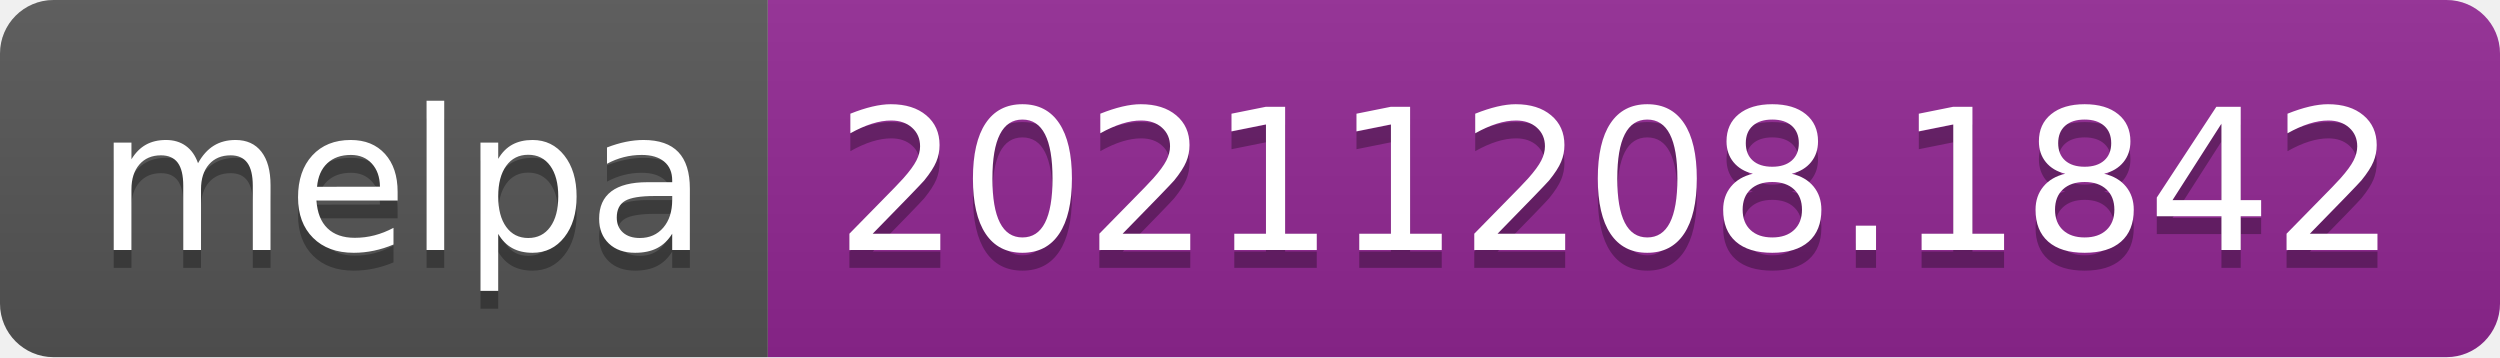
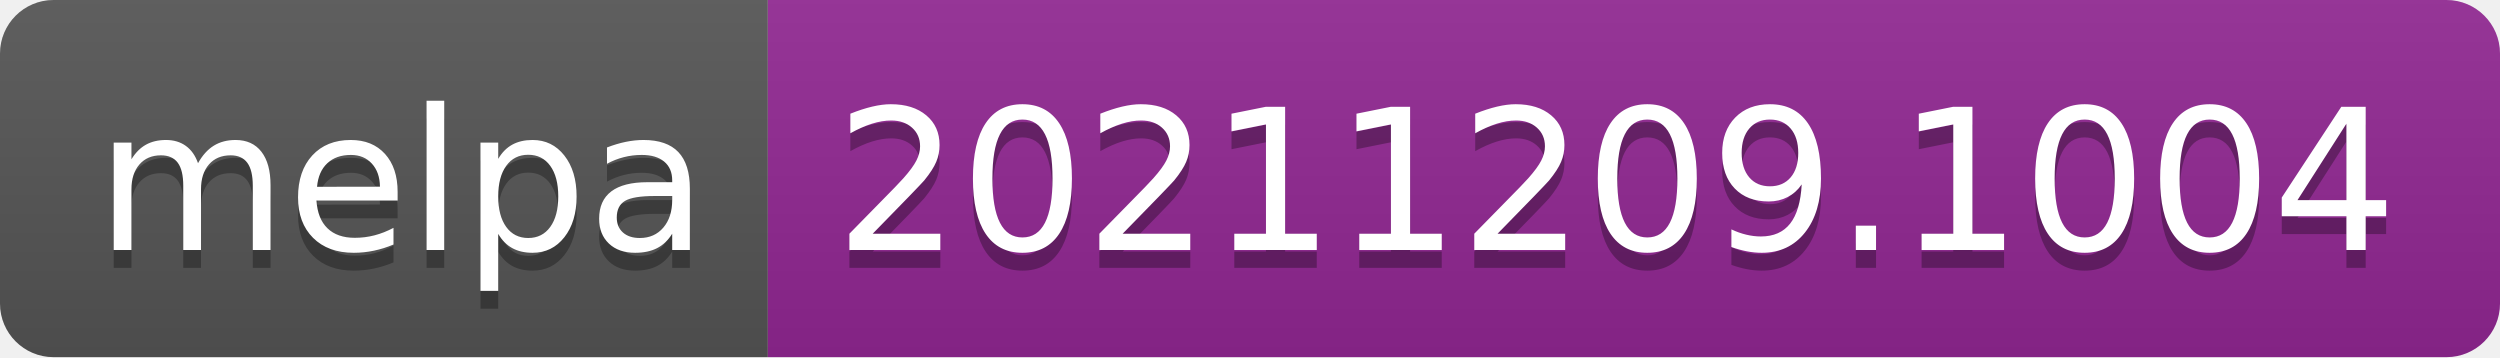
- <svg xmlns="http://www.w3.org/2000/svg" width="140" height="20" role="img" aria-label="melpa: 20211208.1842">
+ <svg xmlns="http://www.w3.org/2000/svg" width="140" height="20" role="img" aria-label="melpa: 20211209.1004">
  <linearGradient id="s" x2="0" y2="100%">
    <stop offset="0" stop-color="#bbb" stop-opacity=".1" />
    <stop offset="1" stop-opacity=".1" />
  </linearGradient>
  <clipPath id="r">
    <rect width="140" height="20" rx="3" fill="#fff" />
  </clipPath>
  <g clip-path="url(#r)">
    <rect width="43" height="20" fill="#555" />
    <rect x="43" width="97" height="20" fill="#922793" />
    <rect width="140" height="20" fill="url(#s)" />
  </g>
  <g fill="#fff" text-anchor="middle" font-family="Verdana,Geneva,DejaVu Sans,sans-serif" text-rendering="geometricPrecision" font-size="110">
    <text aria-hidden="true" x="225" y="150" fill="#010101" fill-opacity=".3" transform="scale(.1)" textLength="330">melpa</text>
    <text x="225" y="140" transform="scale(.1)" fill="#fff" textLength="330">melpa</text>
-     <text aria-hidden="true" x="905" y="150" fill="#010101" fill-opacity=".3" transform="scale(.1)" textLength="870">20211208.1842</text>
-     <text x="905" y="140" transform="scale(.1)" fill="#fff" textLength="870">20211208.1842</text>
+     <text aria-hidden="true" x="905" y="150" fill="#010101" fill-opacity=".3" transform="scale(.1)" textLength="870">20211209.1004</text>
+     <text x="905" y="140" transform="scale(.1)" fill="#fff" textLength="870">20211209.1004</text>
  </g>
</svg>
